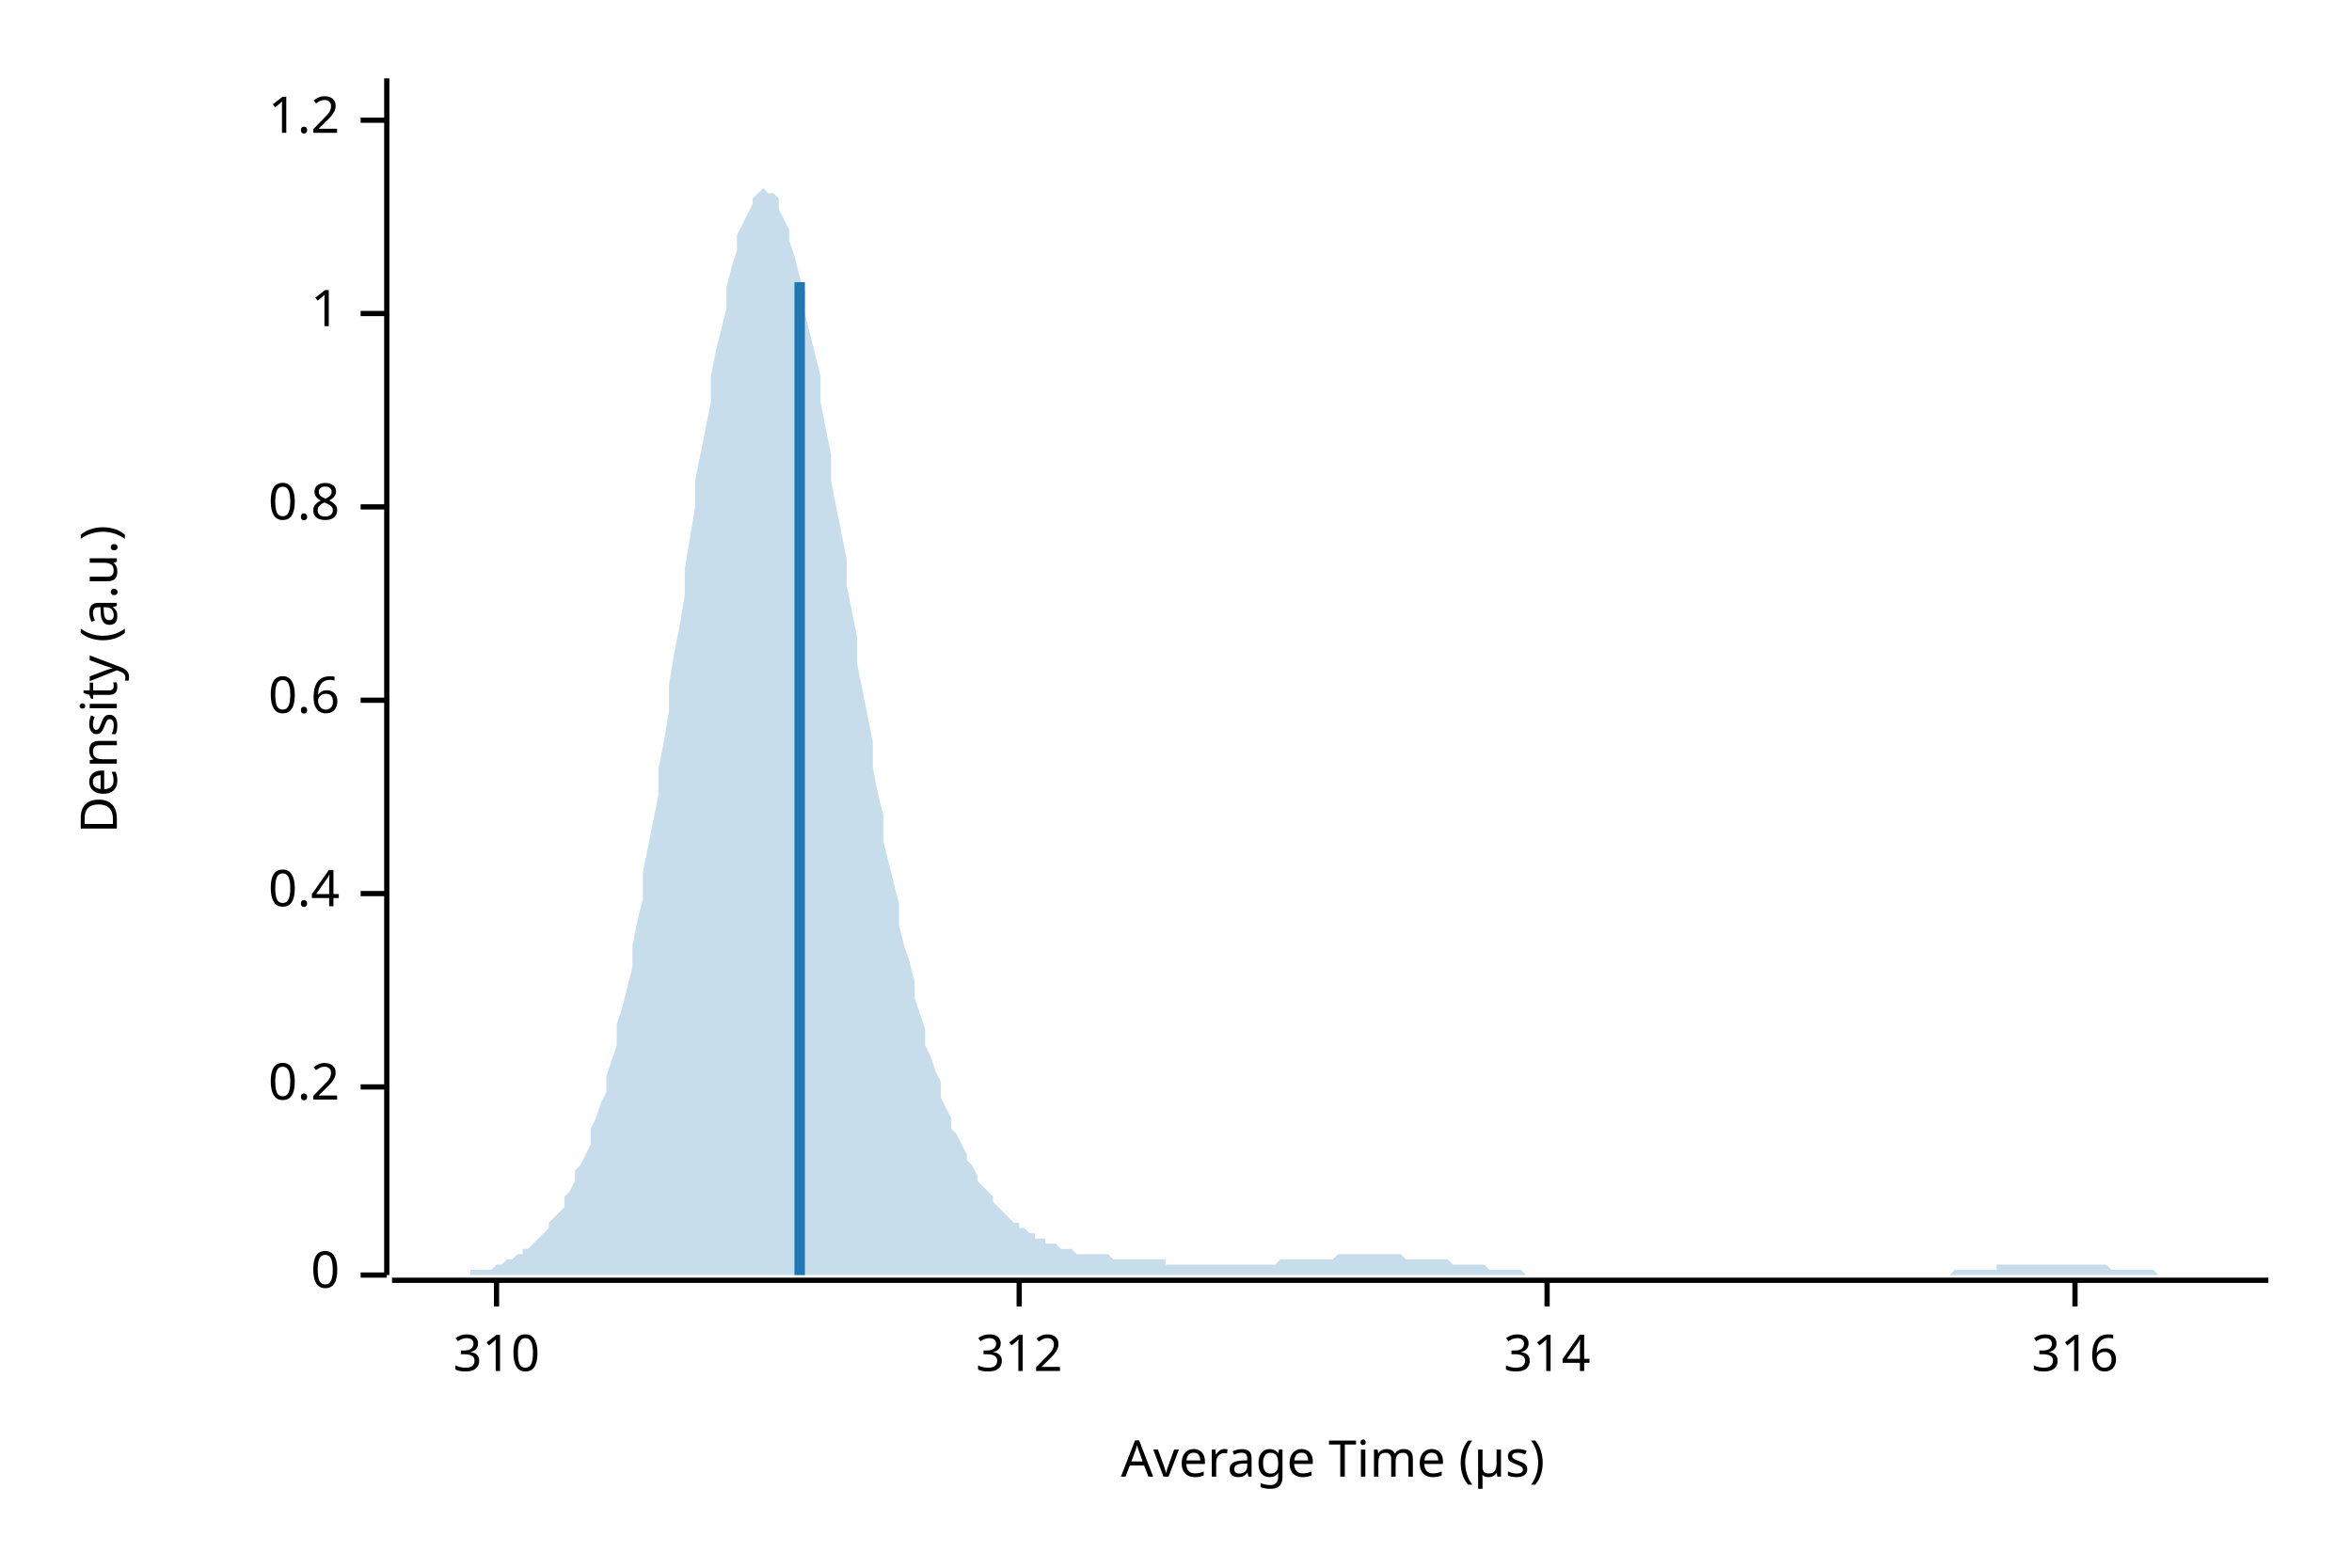
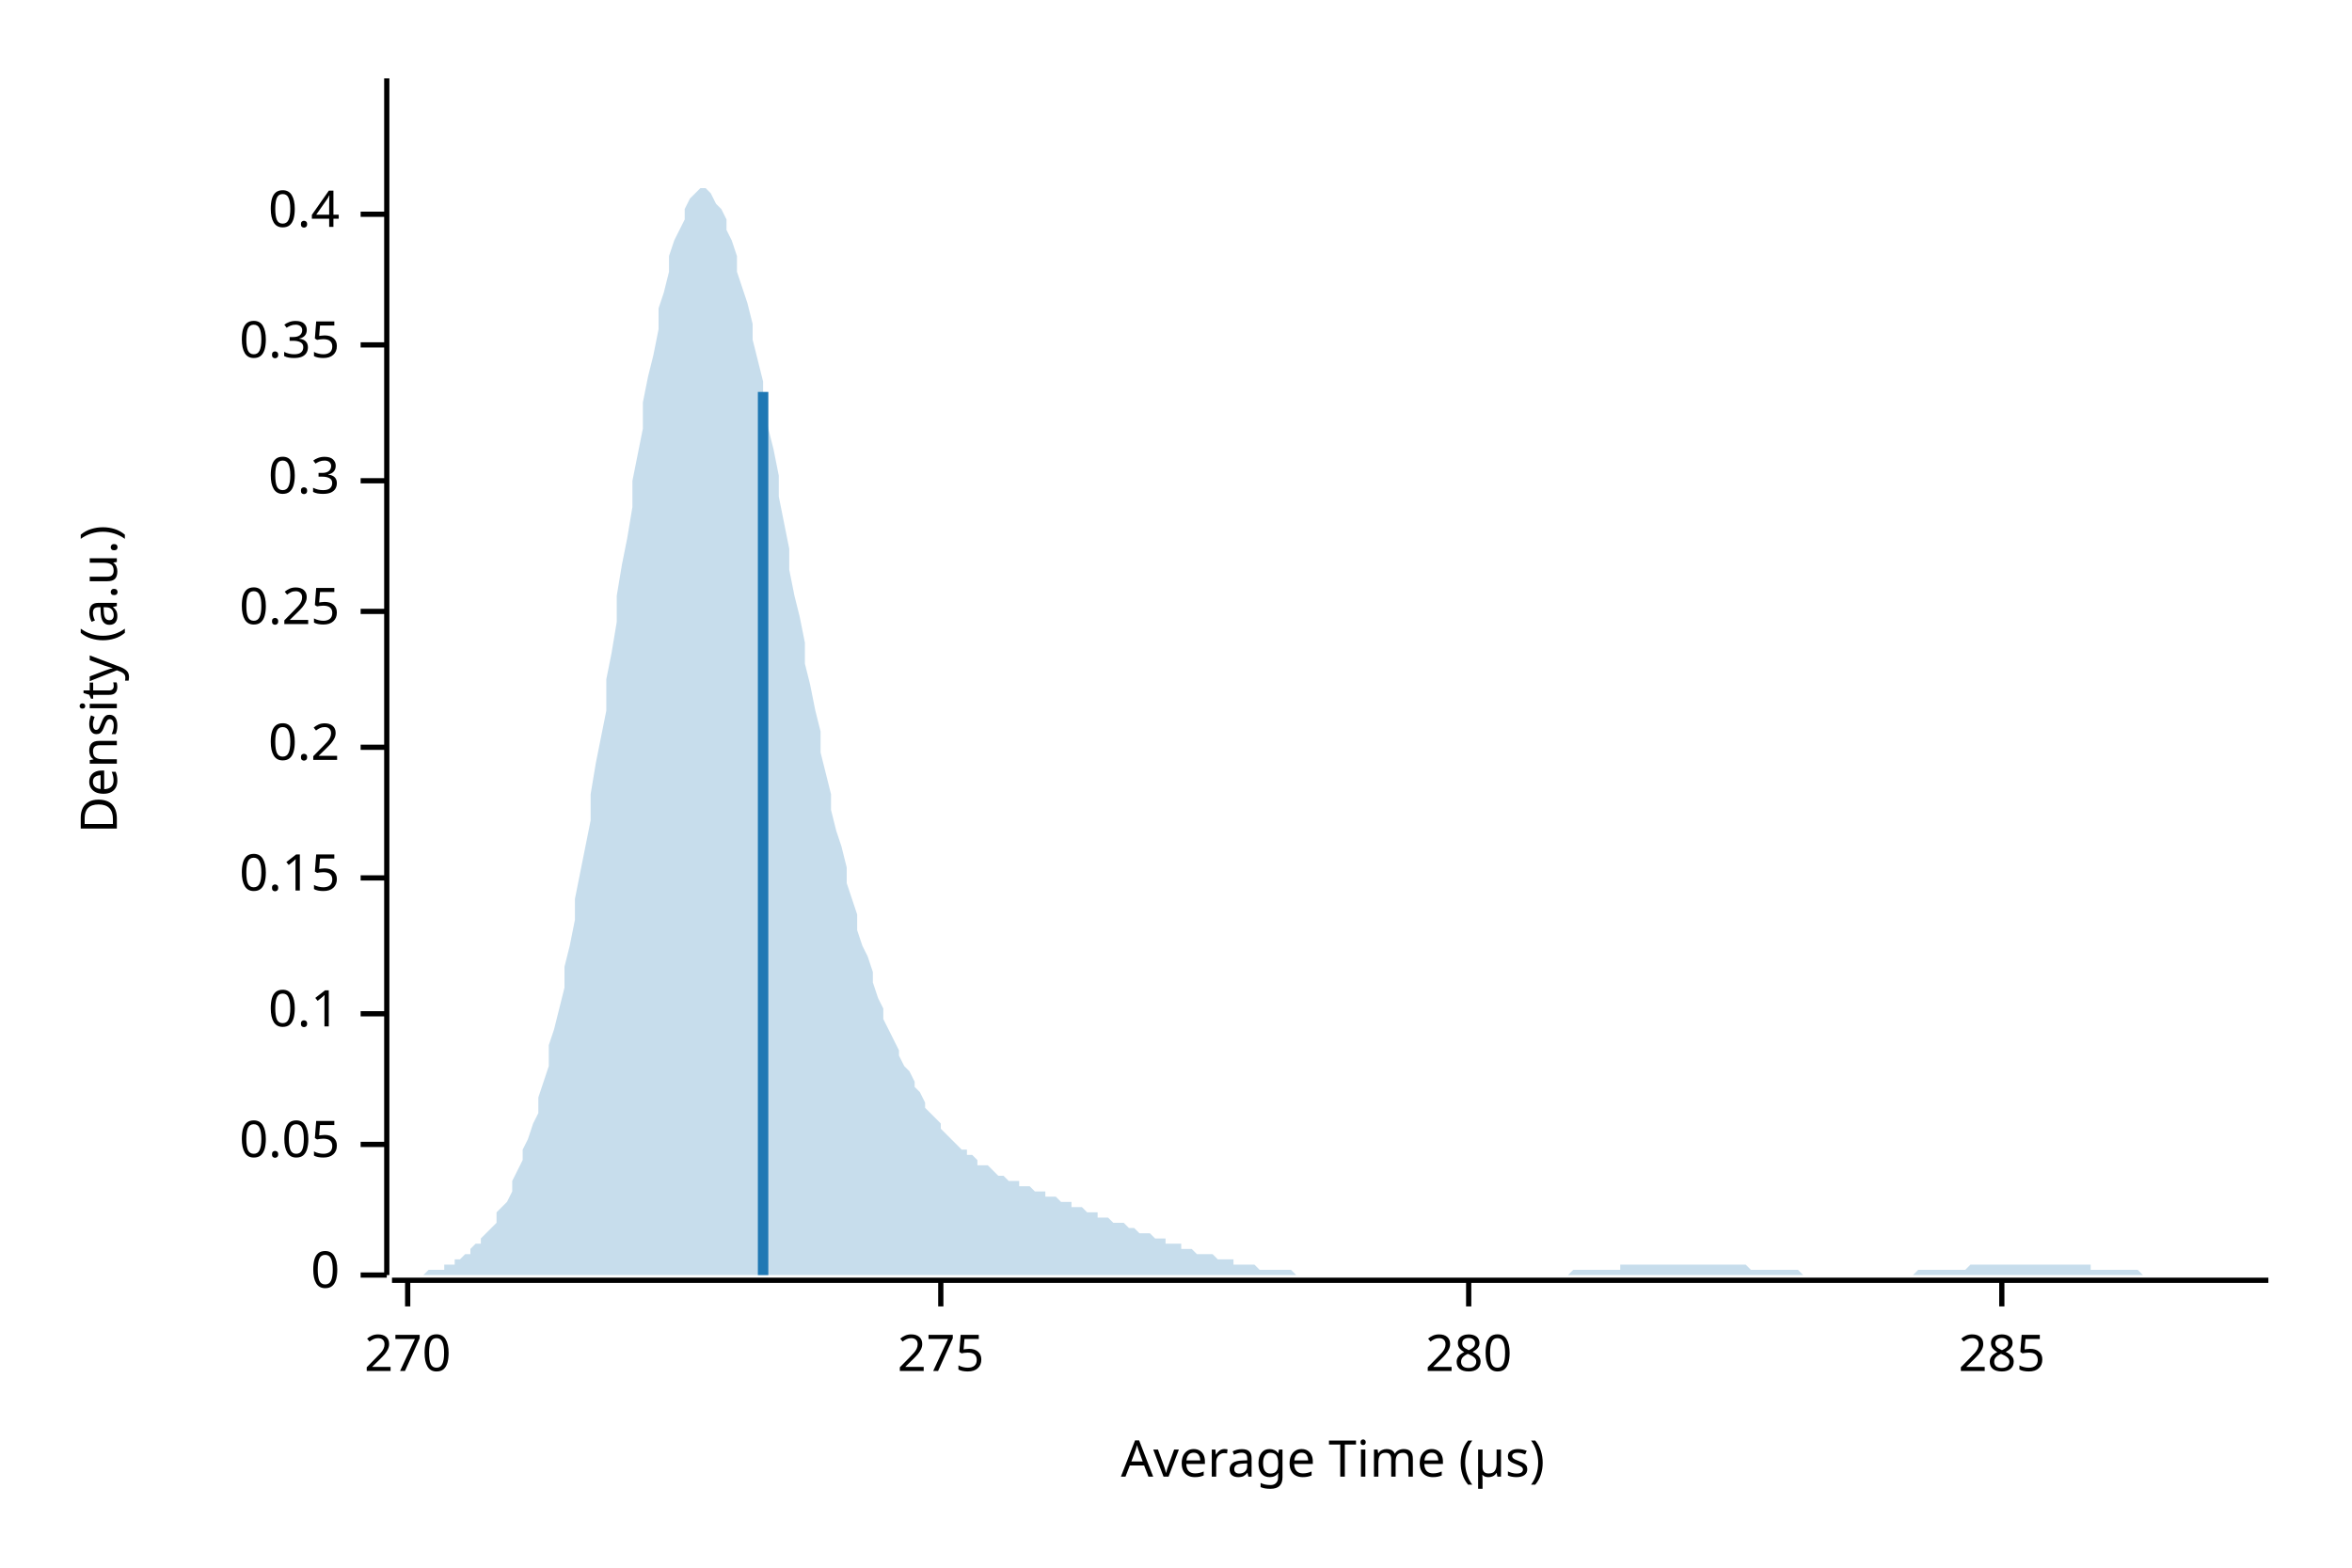
<svg xmlns="http://www.w3.org/2000/svg" width="450" height="300" viewBox="0 0 450 300">
  <text x="15" y="130" dy="0.76em" text-anchor="middle" font-family="sans-serif" font-size="9.677" opacity="1" fill="#000000" transform="rotate(270, 15, 130)">
Density (a.u.)
</text>
  <text x="255" y="285" dy="-0.5ex" text-anchor="middle" font-family="sans-serif" font-size="9.677" opacity="1" fill="#000000">
Average Time (µs)
</text>
  <polyline fill="none" opacity="1" stroke="#000000" stroke-width="1" points="74,15 74,244 " />
  <text x="65" y="244" dy="0.5ex" text-anchor="end" font-family="sans-serif" font-size="9.677" opacity="1" fill="#000000">
0
</text>
  <polyline fill="none" opacity="1" stroke="#000000" stroke-width="1" points="69,244 74,244 " />
-   <text x="65" y="208" dy="0.5ex" text-anchor="end" font-family="sans-serif" font-size="9.677" opacity="1" fill="#000000">
+   <text x="65" y="219" dy="0.5ex" text-anchor="end" font-family="sans-serif" font-size="9.677" opacity="1" fill="#000000">
+ 0.05
+ </text>
+   <polyline fill="none" opacity="1" stroke="#000000" stroke-width="1" points="69,219 74,219 " />
+   <text x="65" y="194" dy="0.5ex" text-anchor="end" font-family="sans-serif" font-size="9.677" opacity="1" fill="#000000">
+ 0.1
+ </text>
+   <polyline fill="none" opacity="1" stroke="#000000" stroke-width="1" points="69,194 74,194 " />
+   <text x="65" y="168" dy="0.5ex" text-anchor="end" font-family="sans-serif" font-size="9.677" opacity="1" fill="#000000">
+ 0.15
+ </text>
+   <polyline fill="none" opacity="1" stroke="#000000" stroke-width="1" points="69,168 74,168 " />
+   <text x="65" y="143" dy="0.5ex" text-anchor="end" font-family="sans-serif" font-size="9.677" opacity="1" fill="#000000">
0.2
</text>
-   <polyline fill="none" opacity="1" stroke="#000000" stroke-width="1" points="69,208 74,208 " />
-   <text x="65" y="171" dy="0.5ex" text-anchor="end" font-family="sans-serif" font-size="9.677" opacity="1" fill="#000000">
+   <polyline fill="none" opacity="1" stroke="#000000" stroke-width="1" points="69,143 74,143 " />
+   <text x="65" y="117" dy="0.5ex" text-anchor="end" font-family="sans-serif" font-size="9.677" opacity="1" fill="#000000">
+ 0.25
+ </text>
+   <polyline fill="none" opacity="1" stroke="#000000" stroke-width="1" points="69,117 74,117 " />
+   <text x="65" y="92" dy="0.5ex" text-anchor="end" font-family="sans-serif" font-size="9.677" opacity="1" fill="#000000">
+ 0.3
+ </text>
+   <polyline fill="none" opacity="1" stroke="#000000" stroke-width="1" points="69,92 74,92 " />
+   <text x="65" y="66" dy="0.5ex" text-anchor="end" font-family="sans-serif" font-size="9.677" opacity="1" fill="#000000">
+ 0.35
+ </text>
+   <polyline fill="none" opacity="1" stroke="#000000" stroke-width="1" points="69,66 74,66 " />
+   <text x="65" y="41" dy="0.5ex" text-anchor="end" font-family="sans-serif" font-size="9.677" opacity="1" fill="#000000">
0.4
</text>
-   <polyline fill="none" opacity="1" stroke="#000000" stroke-width="1" points="69,171 74,171 " />
-   <text x="65" y="134" dy="0.5ex" text-anchor="end" font-family="sans-serif" font-size="9.677" opacity="1" fill="#000000">
- 0.6
+   <polyline fill="none" opacity="1" stroke="#000000" stroke-width="1" points="69,41 74,41 " />
+   <polyline fill="none" opacity="1" stroke="#000000" stroke-width="1" points="75,245 434,245 " />
+   <text x="78" y="255" dy="0.76em" text-anchor="middle" font-family="sans-serif" font-size="9.677" opacity="1" fill="#000000">
+ 270
</text>
-   <polyline fill="none" opacity="1" stroke="#000000" stroke-width="1" points="69,134 74,134 " />
-   <text x="65" y="97" dy="0.5ex" text-anchor="end" font-family="sans-serif" font-size="9.677" opacity="1" fill="#000000">
- 0.8
+   <polyline fill="none" opacity="1" stroke="#000000" stroke-width="1" points="78,245 78,250 " />
+   <text x="180" y="255" dy="0.76em" text-anchor="middle" font-family="sans-serif" font-size="9.677" opacity="1" fill="#000000">
+ 275
</text>
-   <polyline fill="none" opacity="1" stroke="#000000" stroke-width="1" points="69,97 74,97 " />
-   <text x="65" y="60" dy="0.5ex" text-anchor="end" font-family="sans-serif" font-size="9.677" opacity="1" fill="#000000">
- 1
+   <polyline fill="none" opacity="1" stroke="#000000" stroke-width="1" points="180,245 180,250 " />
+   <text x="281" y="255" dy="0.76em" text-anchor="middle" font-family="sans-serif" font-size="9.677" opacity="1" fill="#000000">
+ 280
</text>
-   <polyline fill="none" opacity="1" stroke="#000000" stroke-width="1" points="69,60 74,60 " />
-   <text x="65" y="23" dy="0.5ex" text-anchor="end" font-family="sans-serif" font-size="9.677" opacity="1" fill="#000000">
- 1.2
+   <polyline fill="none" opacity="1" stroke="#000000" stroke-width="1" points="281,245 281,250 " />
+   <text x="383" y="255" dy="0.76em" text-anchor="middle" font-family="sans-serif" font-size="9.677" opacity="1" fill="#000000">
+ 285
</text>
-   <polyline fill="none" opacity="1" stroke="#000000" stroke-width="1" points="69,23 74,23 " />
-   <polyline fill="none" opacity="1" stroke="#000000" stroke-width="1" points="75,245 434,245 " />
-   <text x="95" y="255" dy="0.76em" text-anchor="middle" font-family="sans-serif" font-size="9.677" opacity="1" fill="#000000">
- 310
- </text>
-   <polyline fill="none" opacity="1" stroke="#000000" stroke-width="1" points="95,245 95,250 " />
-   <text x="195" y="255" dy="0.76em" text-anchor="middle" font-family="sans-serif" font-size="9.677" opacity="1" fill="#000000">
- 312
- </text>
-   <polyline fill="none" opacity="1" stroke="#000000" stroke-width="1" points="195,245 195,250 " />
-   <text x="296" y="255" dy="0.76em" text-anchor="middle" font-family="sans-serif" font-size="9.677" opacity="1" fill="#000000">
- 314
- </text>
-   <polyline fill="none" opacity="1" stroke="#000000" stroke-width="1" points="296,245 296,250 " />
-   <text x="397" y="255" dy="0.76em" text-anchor="middle" font-family="sans-serif" font-size="9.677" opacity="1" fill="#000000">
- 316
- </text>
-   <polyline fill="none" opacity="1" stroke="#000000" stroke-width="1" points="397,245 397,250 " />
-   <polygon opacity="0.25" fill="#1F78B4" points="75,244 75,244 76,244 77,244 77,244 78,244 79,244 80,244 80,244 81,244 82,244 82,244 83,244 84,244 85,244 85,244 86,244 87,244 87,244 88,244 89,244 90,244 90,243 91,243 92,243 92,243 93,243 94,243 95,242 95,242 96,242 97,241 98,241 98,241 99,240 100,240 100,239 101,239 102,238 103,237 103,237 104,236 105,235 105,234 106,233 107,232 108,231 108,229 109,228 110,226 110,224 111,223 112,221 113,219 113,216 114,214 115,211 116,209 116,206 117,203 118,200 118,196 119,193 120,189 121,185 121,181 122,176 123,172 123,167 124,162 125,157 126,152 126,147 127,142 128,136 128,131 129,125 130,120 131,114 131,109 132,103 133,97 133,92 134,87 135,82 136,77 136,72 137,67 138,63 139,59 139,55 140,51 141,48 141,45 142,43 143,41 144,39 144,38 145,37 146,36 146,36 147,37 148,37 149,38 149,40 150,42 151,44 151,46 152,49 153,53 154,56 154,60 155,64 156,68 157,72 157,77 158,82 159,87 159,92 160,97 161,102 162,107 162,112 163,117 164,122 164,127 165,132 166,137 167,142 167,147 168,152 169,156 169,161 170,165 171,169 172,173 172,177 173,181 174,184 175,188 175,191 176,194 177,197 177,200 178,202 179,205 180,207 180,210 181,212 182,214 182,216 183,217 184,219 185,221 185,222 186,223 187,225 187,226 188,227 189,228 190,229 190,230 191,231 192,232 192,232 193,233 194,234 195,234 195,235 196,235 197,236 198,236 198,237 199,237 200,237 200,238 201,238 202,238 203,239 203,239 204,239 205,239 205,239 206,240 207,240 208,240 208,240 209,240 210,240 210,240 211,240 212,240 213,241 213,241 214,241 215,241 216,241 216,241 217,241 218,241 218,241 219,241 220,241 221,241 221,241 222,241 223,241 223,242 224,242 225,242 226,242 226,242 227,242 228,242 228,242 229,242 230,242 231,242 231,242 232,242 233,242 233,242 234,242 235,242 236,242 236,242 237,242 238,242 239,242 239,242 240,242 241,242 241,242 242,242 243,242 244,242 244,242 245,241 246,241 246,241 247,241 248,241 249,241 249,241 250,241 251,241 251,241 252,241 253,241 254,241 254,241 255,241 256,240 257,240 257,240 258,240 259,240 259,240 260,240 261,240 262,240 262,240 263,240 264,240 264,240 265,240 266,240 267,240 267,240 268,240 269,241 269,241 270,241 271,241 272,241 272,241 273,241 274,241 275,241 275,241 276,241 277,241 277,241 278,242 279,242 280,242 280,242 281,242 282,242 282,242 283,242 284,242 285,243 285,243 286,243 287,243 287,243 288,243 289,243 290,243 290,243 291,243 292,244 292,244 293,244 294,244 295,244 295,244 296,244 297,244 298,244 298,244 299,244 300,244 300,244 301,244 302,244 303,244 303,244 304,244 305,244 305,244 306,244 307,244 308,244 308,244 309,244 310,244 310,244 311,244 312,244 313,244 313,244 314,244 315,244 316,244 316,244 317,244 318,244 318,244 319,244 320,244 321,244 321,244 322,244 323,244 323,244 324,244 325,244 326,244 326,244 327,244 328,244 328,244 329,244 330,244 331,244 331,244 332,244 333,244 333,244 334,244 335,244 336,244 336,244 337,244 338,244 339,244 339,244 340,244 341,244 341,244 342,244 343,244 344,244 344,244 345,244 346,244 346,244 347,244 348,244 349,244 349,244 350,244 351,244 351,244 352,244 353,244 354,244 354,244 355,244 356,244 357,244 357,244 358,244 359,244 359,244 360,244 361,244 362,244 362,244 363,244 364,244 364,244 365,244 366,244 367,244 367,244 368,244 369,244 369,244 370,244 371,244 372,244 372,244 373,244 374,243 375,243 375,243 376,243 377,243 377,243 378,243 379,243 380,243 380,243 381,243 382,243 382,242 383,242 384,242 385,242 385,242 386,242 387,242 387,242 388,242 389,242 390,242 390,242 391,242 392,242 392,242 393,242 394,242 395,242 395,242 396,242 397,242 398,242 398,242 399,242 400,242 400,242 401,242 402,242 403,242 403,242 404,243 405,243 405,243 406,243 407,243 408,243 408,243 409,243 410,243 410,243 411,243 412,243 413,244 413,244 414,244 415,244 416,244 416,244 417,244 418,244 418,244 419,244 420,244 421,244 421,244 422,244 423,244 423,244 424,244 425,244 426,244 426,244 427,244 428,244 428,244 429,244 430,244 431,244 431,244 432,244 433,244 434,244 434,244 75,244 " />
-   <polyline fill="none" opacity="1" stroke="#1F78B4" stroke-width="2" points="153,244 153,54 " />
+   <polyline fill="none" opacity="1" stroke="#000000" stroke-width="1" points="383,245 383,250 " />
+   <polygon opacity="0.25" fill="#1F78B4" points="75,244 75,244 76,244 77,244 77,244 78,244 79,244 80,244 80,244 81,244 82,243 82,243 83,243 84,243 85,243 85,242 86,242 87,242 87,241 88,241 89,240 90,240 90,239 91,238 92,238 92,237 93,236 94,235 95,234 95,232 96,231 97,230 98,228 98,226 99,224 100,222 100,220 101,218 102,215 103,213 103,210 104,207 105,204 105,200 106,197 107,193 108,189 108,185 109,181 110,176 110,172 111,167 112,162 113,157 113,152 114,146 115,141 116,136 116,130 117,125 118,119 118,114 119,108 120,103 121,97 121,92 122,87 123,82 123,77 124,72 125,68 126,63 126,59 127,56 128,52 128,49 129,46 130,44 131,42 131,40 132,38 133,37 133,37 134,36 135,36 136,37 136,37 137,39 138,40 139,42 139,44 140,46 141,49 141,52 142,55 143,58 144,62 144,65 145,69 146,73 146,78 147,82 148,86 149,91 149,95 150,100 151,105 151,109 152,114 153,118 154,123 154,127 155,131 156,136 157,140 157,144 158,148 159,152 159,155 160,159 161,162 162,166 162,169 163,172 164,175 164,178 165,181 166,183 167,186 167,188 168,191 169,193 169,195 170,197 171,199 172,201 172,202 173,204 174,205 175,207 175,208 176,209 177,211 177,212 178,213 179,214 180,215 180,216 181,217 182,218 182,218 183,219 184,220 185,220 185,221 186,221 187,222 187,223 188,223 189,223 190,224 190,224 191,225 192,225 192,225 193,226 194,226 195,226 195,227 196,227 197,227 198,228 198,228 199,228 200,228 200,229 201,229 202,229 203,230 203,230 204,230 205,230 205,231 206,231 207,231 208,232 208,232 209,232 210,232 210,233 211,233 212,233 213,234 213,234 214,234 215,234 216,235 216,235 217,235 218,236 218,236 219,236 220,236 221,237 221,237 222,237 223,237 223,238 224,238 225,238 226,238 226,239 227,239 228,239 228,239 229,240 230,240 231,240 231,240 232,240 233,241 233,241 234,241 235,241 236,241 236,242 237,242 238,242 239,242 239,242 240,242 241,243 241,243 242,243 243,243 244,243 244,243 245,243 246,243 246,243 247,243 248,244 249,244 249,244 250,244 251,244 251,244 252,244 253,244 254,244 254,244 255,244 256,244 257,244 257,244 258,244 259,244 259,244 260,244 261,244 262,244 262,244 263,244 264,244 264,244 265,244 266,244 267,244 267,244 268,244 269,244 269,244 270,244 271,244 272,244 272,244 273,244 274,244 275,244 275,244 276,244 277,244 277,244 278,244 279,244 280,244 280,244 281,244 282,244 282,244 283,244 284,244 285,244 285,244 286,244 287,244 287,244 288,244 289,244 290,244 290,244 291,244 292,244 292,244 293,244 294,244 295,244 295,244 296,244 297,244 298,244 298,244 299,244 300,244 300,244 301,243 302,243 303,243 303,243 304,243 305,243 305,243 306,243 307,243 308,243 308,243 309,243 310,243 310,242 311,242 312,242 313,242 313,242 314,242 315,242 316,242 316,242 317,242 318,242 318,242 319,242 320,242 321,242 321,242 322,242 323,242 323,242 324,242 325,242 326,242 326,242 327,242 328,242 328,242 329,242 330,242 331,242 331,242 332,242 333,242 333,242 334,242 335,243 336,243 336,243 337,243 338,243 339,243 339,243 340,243 341,243 341,243 342,243 343,243 344,243 344,243 345,244 346,244 346,244 347,244 348,244 349,244 349,244 350,244 351,244 351,244 352,244 353,244 354,244 354,244 355,244 356,244 357,244 357,244 358,244 359,244 359,244 360,244 361,244 362,244 362,244 363,244 364,244 364,244 365,244 366,244 367,243 367,243 368,243 369,243 369,243 370,243 371,243 372,243 372,243 373,243 374,243 375,243 375,243 376,243 377,242 377,242 378,242 379,242 380,242 380,242 381,242 382,242 382,242 383,242 384,242 385,242 385,242 386,242 387,242 387,242 388,242 389,242 390,242 390,242 391,242 392,242 392,242 393,242 394,242 395,242 395,242 396,242 397,242 398,242 398,242 399,242 400,242 400,243 401,243 402,243 403,243 403,243 404,243 405,243 405,243 406,243 407,243 408,243 408,243 409,243 410,244 410,244 411,244 412,244 413,244 413,244 414,244 415,244 416,244 416,244 417,244 418,244 418,244 419,244 420,244 421,244 421,244 422,244 423,244 423,244 424,244 425,244 426,244 426,244 427,244 428,244 428,244 429,244 430,244 431,244 431,244 432,244 433,244 434,244 434,244 75,244 " />
+   <polyline fill="none" opacity="1" stroke="#1F78B4" stroke-width="2" points="146,244 146,75 " />
</svg>
